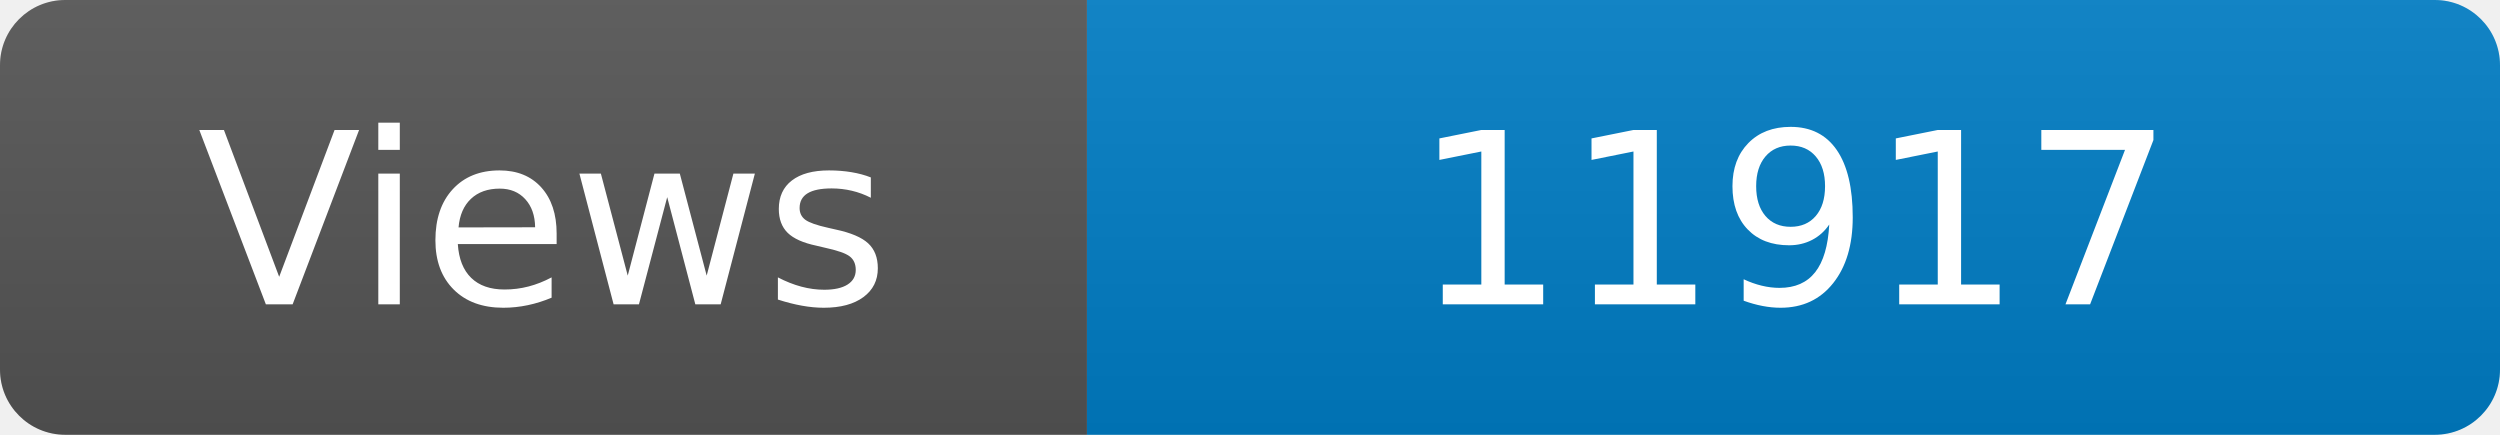
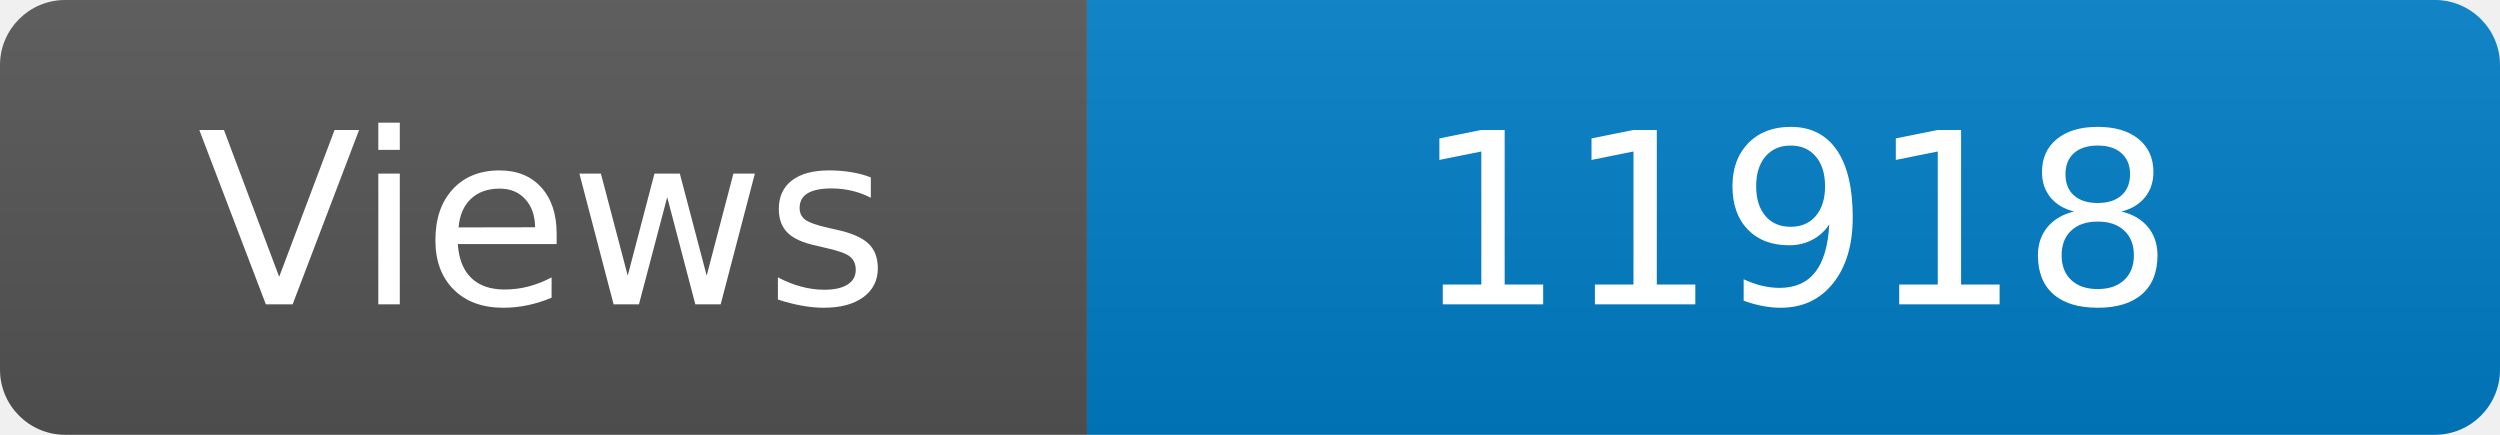
<svg xmlns="http://www.w3.org/2000/svg" width="115" height="20" role="img" aria-label="Maintained?: yes">
  <linearGradient id="s" x2="0" y2="100%">
    <stop offset="0" stop-color="#bbb" stop-opacity=".1" />
    <stop offset="1" stop-opacity=".1" />
  </linearGradient>
  <clipPath id="r">
    <rect width="115" height="20" rx="3" fill="#fff" />
  </clipPath>
  <g clip-path="url(#r)">
    <rect width="50" height="20" fill="#555" />
    <rect x="50" width="160" height="20" fill="#007ec6" />
    <rect width="115" height="20" fill="url(#s)" />
  </g>
  <g fill="#fff" text-anchor="middle" font-family="Verdana,Geneva,DejaVu Sans,sans-serif" font-size="110">
    <text x="250" y="140" transform="scale(.1)" fill="#fff">Views</text>
-     <text x="825" y="140" transform="scale(.1)" fill="#fff">11917</text>
+     <text x="825" y="140" transform="scale(.1)" fill="#fff">11918</text>
  </g>
</svg>
